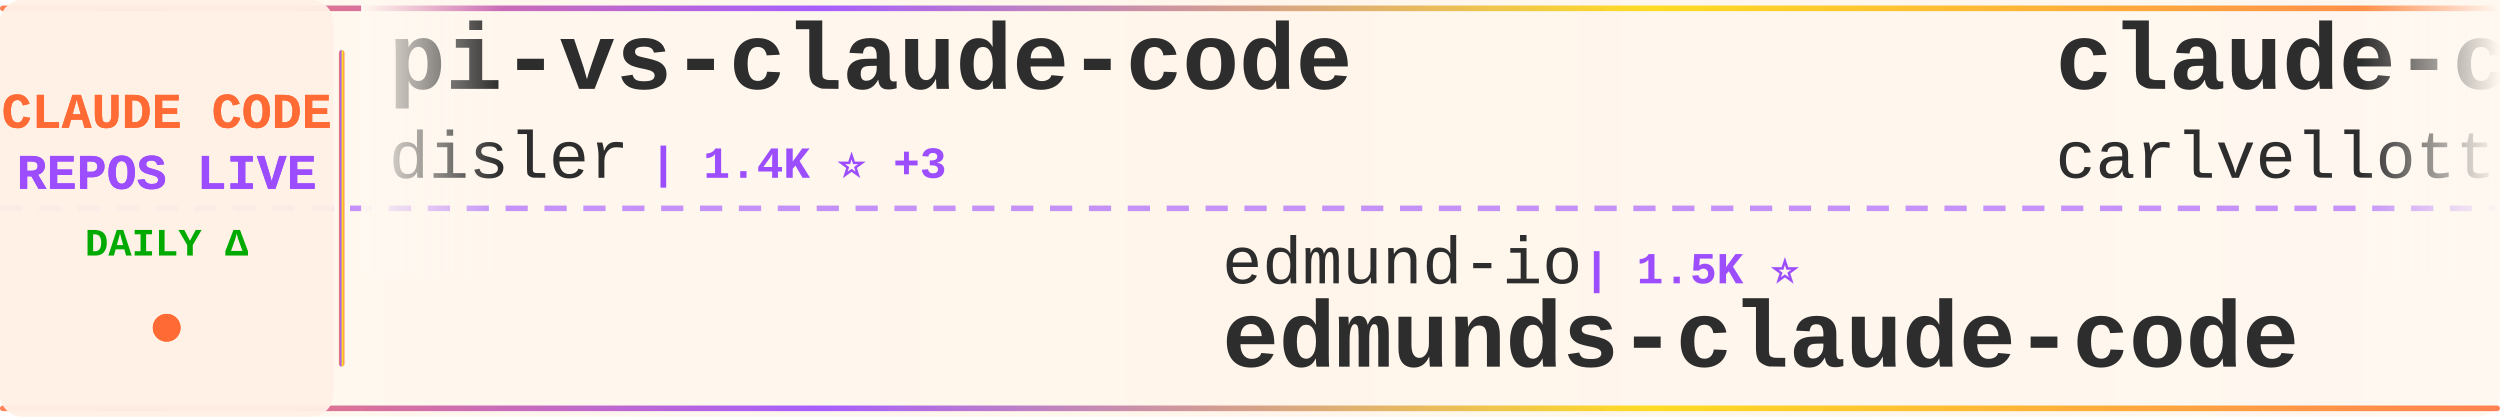
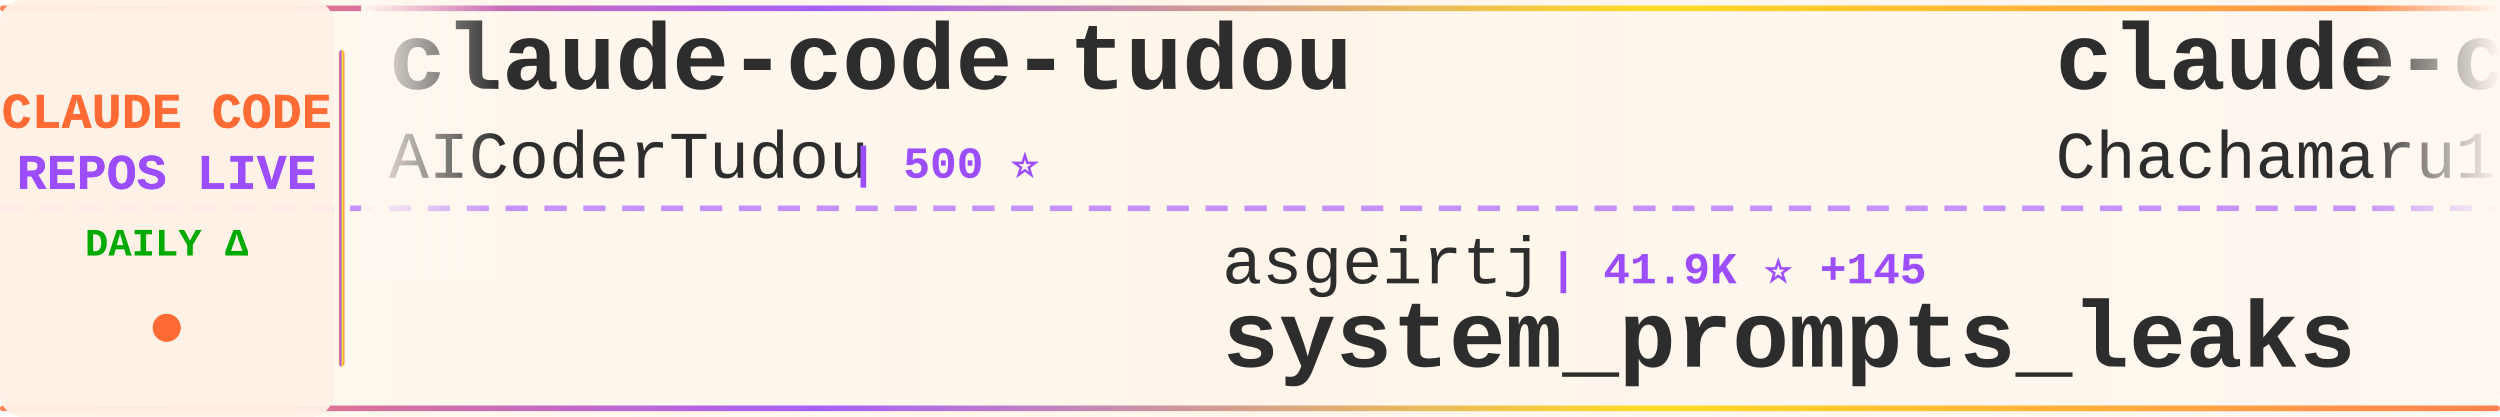
<svg xmlns="http://www.w3.org/2000/svg" width="900" height="150">
  <defs>
    <linearGradient id="tickerBg" x1="0%" y1="0%" x2="100%" y2="0%">
      <stop offset="0%" style="stop-color:#fff8f0;stop-opacity:0.98" />
      <stop offset="50%" style="stop-color:#fff5eb;stop-opacity:1" />
      <stop offset="100%" style="stop-color:#fff8f0;stop-opacity:0.98" />
    </linearGradient>
    <linearGradient id="borderGrad" x1="0%" y1="0%" x2="100%" y2="0%">
      <stop offset="0%" style="stop-color:#FF6B35;stop-opacity:0.85">
        <animate attributeName="stop-opacity" values="0.85;1;0.85" dur="2s" repeatCount="indefinite" />
      </stop>
      <stop offset="33%" style="stop-color:#9C4EFF;stop-opacity:0.9">
        <animate attributeName="stop-opacity" values="0.9;1;0.9" dur="2.2s" repeatCount="indefinite" />
      </stop>
      <stop offset="66%" style="stop-color:#FFD700;stop-opacity:0.85">
        <animate attributeName="stop-opacity" values="0.85;1;0.85" dur="1.8s" repeatCount="indefinite" />
      </stop>
      <stop offset="100%" style="stop-color:#FF6B35;stop-opacity:0.85">
        <animate attributeName="stop-opacity" values="0.85;1;0.85" dur="2s" repeatCount="indefinite" />
      </stop>
    </linearGradient>
    <filter id="textGlow">
      <feGaussianBlur stdDeviation="0.15" result="coloredBlur" />
      <feMerge>
        <feMergeNode in="coloredBlur" />
        <feMergeNode in="SourceGraphic" />
      </feMerge>
    </filter>
    <filter id="metricGlow">
      <feGaussianBlur stdDeviation="0.2" result="coloredBlur" />
      <feMerge>
        <feMergeNode in="coloredBlur" />
        <feMergeNode in="SourceGraphic" />
      </feMerge>
    </filter>
    <linearGradient id="leftFade" x1="0%" y1="0%" x2="100%" y2="0%">
      <stop offset="0%" style="stop-color:#fff8f0;stop-opacity:1" />
      <stop offset="100%" style="stop-color:#fff8f0;stop-opacity:0" />
    </linearGradient>
    <linearGradient id="rightFade" x1="0%" y1="0%" x2="100%" y2="0%">
      <stop offset="0%" style="stop-color:#fff8f0;stop-opacity:0" />
      <stop offset="100%" style="stop-color:#fff8f0;stop-opacity:1" />
    </linearGradient>
  </defs>
  <rect width="900" height="150" fill="url(#tickerBg)" rx="8" />
  <rect x="0" y="2" width="900" height="2" fill="url(#borderGrad)" rx="1" />
  <rect x="0" y="146" width="900" height="2" fill="url(#borderGrad)" rx="1" />
  <line x1="0" y1="75" x2="900" y2="75" stroke="#9C4EFF" stroke-width="2" stroke-dasharray="8 6" opacity="0.6" />
  <rect x="0" y="0" width="120" height="150" fill="#fff0e6" opacity="0.95" rx="8" />
  <text x="60" y="46" font-family="'Courier New', monospace" font-size="18" font-weight="bold" fill="#FF6B35" text-anchor="middle" filter="url(#textGlow)">
    CLAUDE CODE
  </text>
  <text x="60" y="68" font-family="'Courier New', monospace" font-size="18" font-weight="bold" fill="#9C4EFF" text-anchor="middle" filter="url(#textGlow)">
    REPOS LIVE
  </text>
  <text x="60" y="92" font-family="'Courier New', monospace" font-size="14" font-weight="bold" fill="#00aa00" text-anchor="middle">
    DAILY Δ
  </text>
  <circle cx="60" cy="118" r="5" fill="#FF6B35" filter="url(#metricGlow)">
    <animate attributeName="r" values="4;6;4" dur="1.5s" repeatCount="indefinite" />
    <animate attributeName="opacity" values="0.6;1;0.6" dur="1.5s" repeatCount="indefinite" />
  </circle>
  <rect x="122" y="18" width="2" height="114" fill="url(#borderGrad)" rx="1" />
  <clipPath id="tickerClip">
    <rect x="130" y="0" width="770" height="150" />
  </clipPath>
  <g clip-path="url(#tickerClip)">
    <g id="tickerItems">
      <animateTransform attributeName="transform" attributeType="XML" type="translate" from="0 0" to="-3000 0" dur="54s" repeatCount="indefinite" />
      <g transform="translate(0, 0)">
-         <text x="140" y="32" font-family="'Courier New', monospace" font-size="34" font-weight="bold" fill="#2d2d2d">pi-vs-claude-code</text>
-         <text x="140" y="64" font-family="'Courier New', monospace" font-size="24" font-weight="normal" fill="#2d2d2d" opacity="1.0">disler</text>
-         <text x="234" y="64" font-family="'Courier New', monospace" font-size="16" font-weight="bold" fill="#9C4EFF"> | 1.4K ⭐ +3</text>
+         <text x="140" y="32" font-family="'Courier New', monospace" font-size="34" font-weight="bold" fill="#2d2d2d">claude-code-tudou</text>
+         <text x="140" y="64" font-family="'Courier New', monospace" font-size="24" font-weight="normal" fill="#2d2d2d" opacity="1.0">AICoderTudou</text>
+         <text x="306" y="64" font-family="'Courier New', monospace" font-size="16" font-weight="bold" fill="#9C4EFF"> | 500 ⭐</text>
      </g>
      <g transform="translate(300, 0)">
-         <text x="140" y="102" font-family="'Courier New', monospace" font-size="24" font-weight="normal" fill="#2d2d2d" opacity="1.0">edmund-io</text>
-         <text x="270" y="102" font-family="'Courier New', monospace" font-size="16" font-weight="bold" fill="#9C4EFF"> | 1.5K ⭐</text>
-         <text x="140" y="132" font-family="'Courier New', monospace" font-size="34" font-weight="bold" fill="#2d2d2d">edmunds-claude-code</text>
+         <text x="140" y="102" font-family="'Courier New', monospace" font-size="24" font-weight="normal" fill="#2d2d2d" opacity="1.0">asgeirtj</text>
+         <text x="258" y="102" font-family="'Courier New', monospace" font-size="16" font-weight="bold" fill="#9C4EFF"> | 41.9K ⭐ +145</text>
+         <text x="140" y="132" font-family="'Courier New', monospace" font-size="34" font-weight="bold" fill="#2d2d2d">system_prompts_leaks</text>
      </g>
      <g transform="translate(600, 0)">
-         <text x="140" y="32" font-family="'Courier New', monospace" font-size="34" font-weight="bold" fill="#2d2d2d">claude-code-pm-course</text>
-         <text x="140" y="64" font-family="'Courier New', monospace" font-size="24" font-weight="normal" fill="#2d2d2d" opacity="1.0">carlvellotti</text>
-         <text x="306" y="64" font-family="'Courier New', monospace" font-size="16" font-weight="bold" fill="#9C4EFF"> | 2.1K ⭐ +15</text>
+         <text x="140" y="32" font-family="'Courier New', monospace" font-size="34" font-weight="bold" fill="#2d2d2d">claude-code-harness</text>
+         <text x="140" y="64" font-family="'Courier New', monospace" font-size="24" font-weight="normal" fill="#2d2d2d" opacity="1.0">Chachamaru127</text>
+         <text x="318" y="64" font-family="'Courier New', monospace" font-size="16" font-weight="bold" fill="#9C4EFF"> | 2.7K ⭐ +21</text>
      </g>
      <g transform="translate(900, 0)">
-         <text x="140" y="102" font-family="'Courier New', monospace" font-size="24" font-weight="normal" fill="#2d2d2d" opacity="1.0">chauncygu</text>
-         <text x="270" y="102" font-family="'Courier New', monospace" font-size="16" font-weight="bold" fill="#9C4EFF"> | 2.6K ⭐ +5</text>
-         <text x="140" y="132" font-family="'Courier New', monospace" font-size="34" font-weight="bold" fill="#2d2d2d">collection-claude-code-s...</text>
+         <text x="140" y="102" font-family="'Courier New', monospace" font-size="24" font-weight="normal" fill="#2d2d2d" opacity="1.0">router-for-me</text>
+         <text x="318" y="102" font-family="'Courier New', monospace" font-size="16" font-weight="bold" fill="#9C4EFF"> | 37.4K ⭐ +102</text>
+         <text x="140" y="132" font-family="'Courier New', monospace" font-size="34" font-weight="bold" fill="#2d2d2d">CLIProxyAPI</text>
      </g>
      <g transform="translate(1200, 0)">
-         <text x="140" y="32" font-family="'Courier New', monospace" font-size="34" font-weight="bold" fill="#2d2d2d">claude-code-source</text>
-         <text x="140" y="64" font-family="'Courier New', monospace" font-size="24" font-weight="normal" fill="#2d2d2d" opacity="1.0">JrCx7scC</text>
-         <text x="258" y="64" font-family="'Courier New', monospace" font-size="16" font-weight="bold" fill="#9C4EFF"> | 370 ⭐</text>
+         <text x="140" y="32" font-family="'Courier New', monospace" font-size="34" font-weight="bold" fill="#2d2d2d">claude-code-proxy</text>
+         <text x="140" y="64" font-family="'Courier New', monospace" font-size="24" font-weight="normal" fill="#2d2d2d" opacity="1.0">1rgs</text>
+         <text x="210" y="64" font-family="'Courier New', monospace" font-size="16" font-weight="bold" fill="#9C4EFF"> | 3.6K ⭐ +1</text>
      </g>
      <g transform="translate(1500, 0)">
-         <text x="140" y="102" font-family="'Courier New', monospace" font-size="24" font-weight="normal" fill="#2d2d2d" opacity="1.0">alirezarezvani</text>
-         <text x="330" y="102" font-family="'Courier New', monospace" font-size="16" font-weight="bold" fill="#9C4EFF"> | 18.0K ⭐ +72</text>
-         <text x="140" y="132" font-family="'Courier New', monospace" font-size="34" font-weight="bold" fill="#2d2d2d">claude-skills</text>
+         <text x="140" y="102" font-family="'Courier New', monospace" font-size="24" font-weight="normal" fill="#2d2d2d" opacity="1.0">repowise-dev</text>
+         <text x="306" y="102" font-family="'Courier New', monospace" font-size="16" font-weight="bold" fill="#9C4EFF"> | 1.1K ⭐ +2</text>
+         <text x="140" y="132" font-family="'Courier New', monospace" font-size="34" font-weight="bold" fill="#2d2d2d">claude-code-prompts</text>
      </g>
      <g transform="translate(1800, 0)">
-         <text x="140" y="32" font-family="'Courier New', monospace" font-size="34" font-weight="bold" fill="#2d2d2d">claude-code-rust</text>
-         <text x="140" y="64" font-family="'Courier New', monospace" font-size="24" font-weight="normal" fill="#2d2d2d" opacity="1.0">lorryjovens-hub</text>
-         <text x="342" y="64" font-family="'Courier New', monospace" font-size="16" font-weight="bold" fill="#9C4EFF"> | 1.6K ⭐ +4</text>
+         <text x="140" y="32" font-family="'Courier New', monospace" font-size="34" font-weight="bold" fill="#2d2d2d">claude-code-infrastructu...</text>
+         <text x="140" y="64" font-family="'Courier New', monospace" font-size="24" font-weight="normal" fill="#2d2d2d" opacity="1.0">diet103</text>
+         <text x="246" y="64" font-family="'Courier New', monospace" font-size="16" font-weight="bold" fill="#9C4EFF"> | 9.7K ⭐ +2</text>
      </g>
      <g transform="translate(2100, 0)">
-         <text x="140" y="102" font-family="'Courier New', monospace" font-size="24" font-weight="normal" fill="#2d2d2d" opacity="1.0">Windy3f3f3f3f</text>
-         <text x="318" y="102" font-family="'Courier New', monospace" font-size="16" font-weight="bold" fill="#9C4EFF"> | 2.6K ⭐ +4</text>
-         <text x="140" y="132" font-family="'Courier New', monospace" font-size="34" font-weight="bold" fill="#2d2d2d">how-claude-code-works</text>
+         <text x="140" y="102" font-family="'Courier New', monospace" font-size="24" font-weight="normal" fill="#2d2d2d" opacity="1.0">luyao618</text>
+         <text x="258" y="102" font-family="'Courier New', monospace" font-size="16" font-weight="bold" fill="#9C4EFF"> | 1.5K ⭐ +1</text>
+         <text x="140" y="132" font-family="'Courier New', monospace" font-size="34" font-weight="bold" fill="#2d2d2d">Claude-Code-Source-Study</text>
      </g>
      <g transform="translate(2400, 0)">
-         <text x="140" y="32" font-family="'Courier New', monospace" font-size="34" font-weight="bold" fill="#2d2d2d">free-claude-code</text>
-         <text x="140" y="64" font-family="'Courier New', monospace" font-size="24" font-weight="normal" fill="#2d2d2d" opacity="1.0">Alishahryar1</text>
-         <text x="306" y="64" font-family="'Courier New', monospace" font-size="16" font-weight="bold" fill="#9C4EFF"> | 34.2K ⭐ +213</text>
+         <text x="140" y="32" font-family="'Courier New', monospace" font-size="34" font-weight="bold" fill="#2d2d2d">Open-ClaudeCode</text>
+         <text x="140" y="64" font-family="'Courier New', monospace" font-size="24" font-weight="normal" fill="#2d2d2d" opacity="1.0">LING71671</text>
+         <text x="270" y="64" font-family="'Courier New', monospace" font-size="16" font-weight="bold" fill="#9C4EFF"> | 883 ⭐ +4</text>
      </g>
      <g transform="translate(2700, 0)">
-         <text x="140" y="102" font-family="'Courier New', monospace" font-size="24" font-weight="normal" fill="#2d2d2d" opacity="1.0">VoltAgent</text>
-         <text x="270" y="102" font-family="'Courier New', monospace" font-size="16" font-weight="bold" fill="#9C4EFF"> | 21.7K ⭐ +49</text>
-         <text x="140" y="132" font-family="'Courier New', monospace" font-size="34" font-weight="bold" fill="#2d2d2d">awesome-claude-code-suba...</text>
+         <text x="140" y="102" font-family="'Courier New', monospace" font-size="24" font-weight="normal" fill="#2d2d2d" opacity="1.0">FlorianBruniaux</text>
+         <text x="342" y="102" font-family="'Courier New', monospace" font-size="16" font-weight="bold" fill="#9C4EFF"> | 5.0K ⭐ +30</text>
+         <text x="140" y="132" font-family="'Courier New', monospace" font-size="34" font-weight="bold" fill="#2d2d2d">claude-code-ultimate-gui...</text>
      </g>
      <g transform="translate(3000, 0)">
-         <text x="140" y="32" font-family="'Courier New', monospace" font-size="34" font-weight="bold" fill="#2d2d2d">pi-vs-claude-code</text>
-         <text x="140" y="64" font-family="'Courier New', monospace" font-size="24" font-weight="normal" fill="#2d2d2d" opacity="1.0">disler</text>
-         <text x="234" y="64" font-family="'Courier New', monospace" font-size="16" font-weight="bold" fill="#9C4EFF"> | 1.4K ⭐ +3</text>
+         <text x="140" y="32" font-family="'Courier New', monospace" font-size="34" font-weight="bold" fill="#2d2d2d">claude-code-tudou</text>
+         <text x="140" y="64" font-family="'Courier New', monospace" font-size="24" font-weight="normal" fill="#2d2d2d" opacity="1.0">AICoderTudou</text>
+         <text x="306" y="64" font-family="'Courier New', monospace" font-size="16" font-weight="bold" fill="#9C4EFF"> | 500 ⭐</text>
      </g>
      <g transform="translate(3300, 0)">
-         <text x="140" y="102" font-family="'Courier New', monospace" font-size="24" font-weight="normal" fill="#2d2d2d" opacity="1.0">edmund-io</text>
-         <text x="270" y="102" font-family="'Courier New', monospace" font-size="16" font-weight="bold" fill="#9C4EFF"> | 1.5K ⭐</text>
-         <text x="140" y="132" font-family="'Courier New', monospace" font-size="34" font-weight="bold" fill="#2d2d2d">edmunds-claude-code</text>
+         <text x="140" y="102" font-family="'Courier New', monospace" font-size="24" font-weight="normal" fill="#2d2d2d" opacity="1.0">asgeirtj</text>
+         <text x="258" y="102" font-family="'Courier New', monospace" font-size="16" font-weight="bold" fill="#9C4EFF"> | 41.9K ⭐ +145</text>
+         <text x="140" y="132" font-family="'Courier New', monospace" font-size="34" font-weight="bold" fill="#2d2d2d">system_prompts_leaks</text>
      </g>
      <g transform="translate(3600, 0)">
-         <text x="140" y="32" font-family="'Courier New', monospace" font-size="34" font-weight="bold" fill="#2d2d2d">claude-code-pm-course</text>
-         <text x="140" y="64" font-family="'Courier New', monospace" font-size="24" font-weight="normal" fill="#2d2d2d" opacity="1.0">carlvellotti</text>
-         <text x="306" y="64" font-family="'Courier New', monospace" font-size="16" font-weight="bold" fill="#9C4EFF"> | 2.1K ⭐ +15</text>
+         <text x="140" y="32" font-family="'Courier New', monospace" font-size="34" font-weight="bold" fill="#2d2d2d">claude-code-harness</text>
+         <text x="140" y="64" font-family="'Courier New', monospace" font-size="24" font-weight="normal" fill="#2d2d2d" opacity="1.0">Chachamaru127</text>
+         <text x="318" y="64" font-family="'Courier New', monospace" font-size="16" font-weight="bold" fill="#9C4EFF"> | 2.7K ⭐ +21</text>
      </g>
      <g transform="translate(3900, 0)">
-         <text x="140" y="102" font-family="'Courier New', monospace" font-size="24" font-weight="normal" fill="#2d2d2d" opacity="1.0">chauncygu</text>
-         <text x="270" y="102" font-family="'Courier New', monospace" font-size="16" font-weight="bold" fill="#9C4EFF"> | 2.6K ⭐ +5</text>
-         <text x="140" y="132" font-family="'Courier New', monospace" font-size="34" font-weight="bold" fill="#2d2d2d">collection-claude-code-s...</text>
+         <text x="140" y="102" font-family="'Courier New', monospace" font-size="24" font-weight="normal" fill="#2d2d2d" opacity="1.0">router-for-me</text>
+         <text x="318" y="102" font-family="'Courier New', monospace" font-size="16" font-weight="bold" fill="#9C4EFF"> | 37.4K ⭐ +102</text>
+         <text x="140" y="132" font-family="'Courier New', monospace" font-size="34" font-weight="bold" fill="#2d2d2d">CLIProxyAPI</text>
      </g>
    </g>
  </g>
  <rect x="130" y="0" width="50" height="100" fill="url(#leftFade)" />
  <rect x="850" y="0" width="50" height="100" fill="url(#rightFade)" />
</svg>
